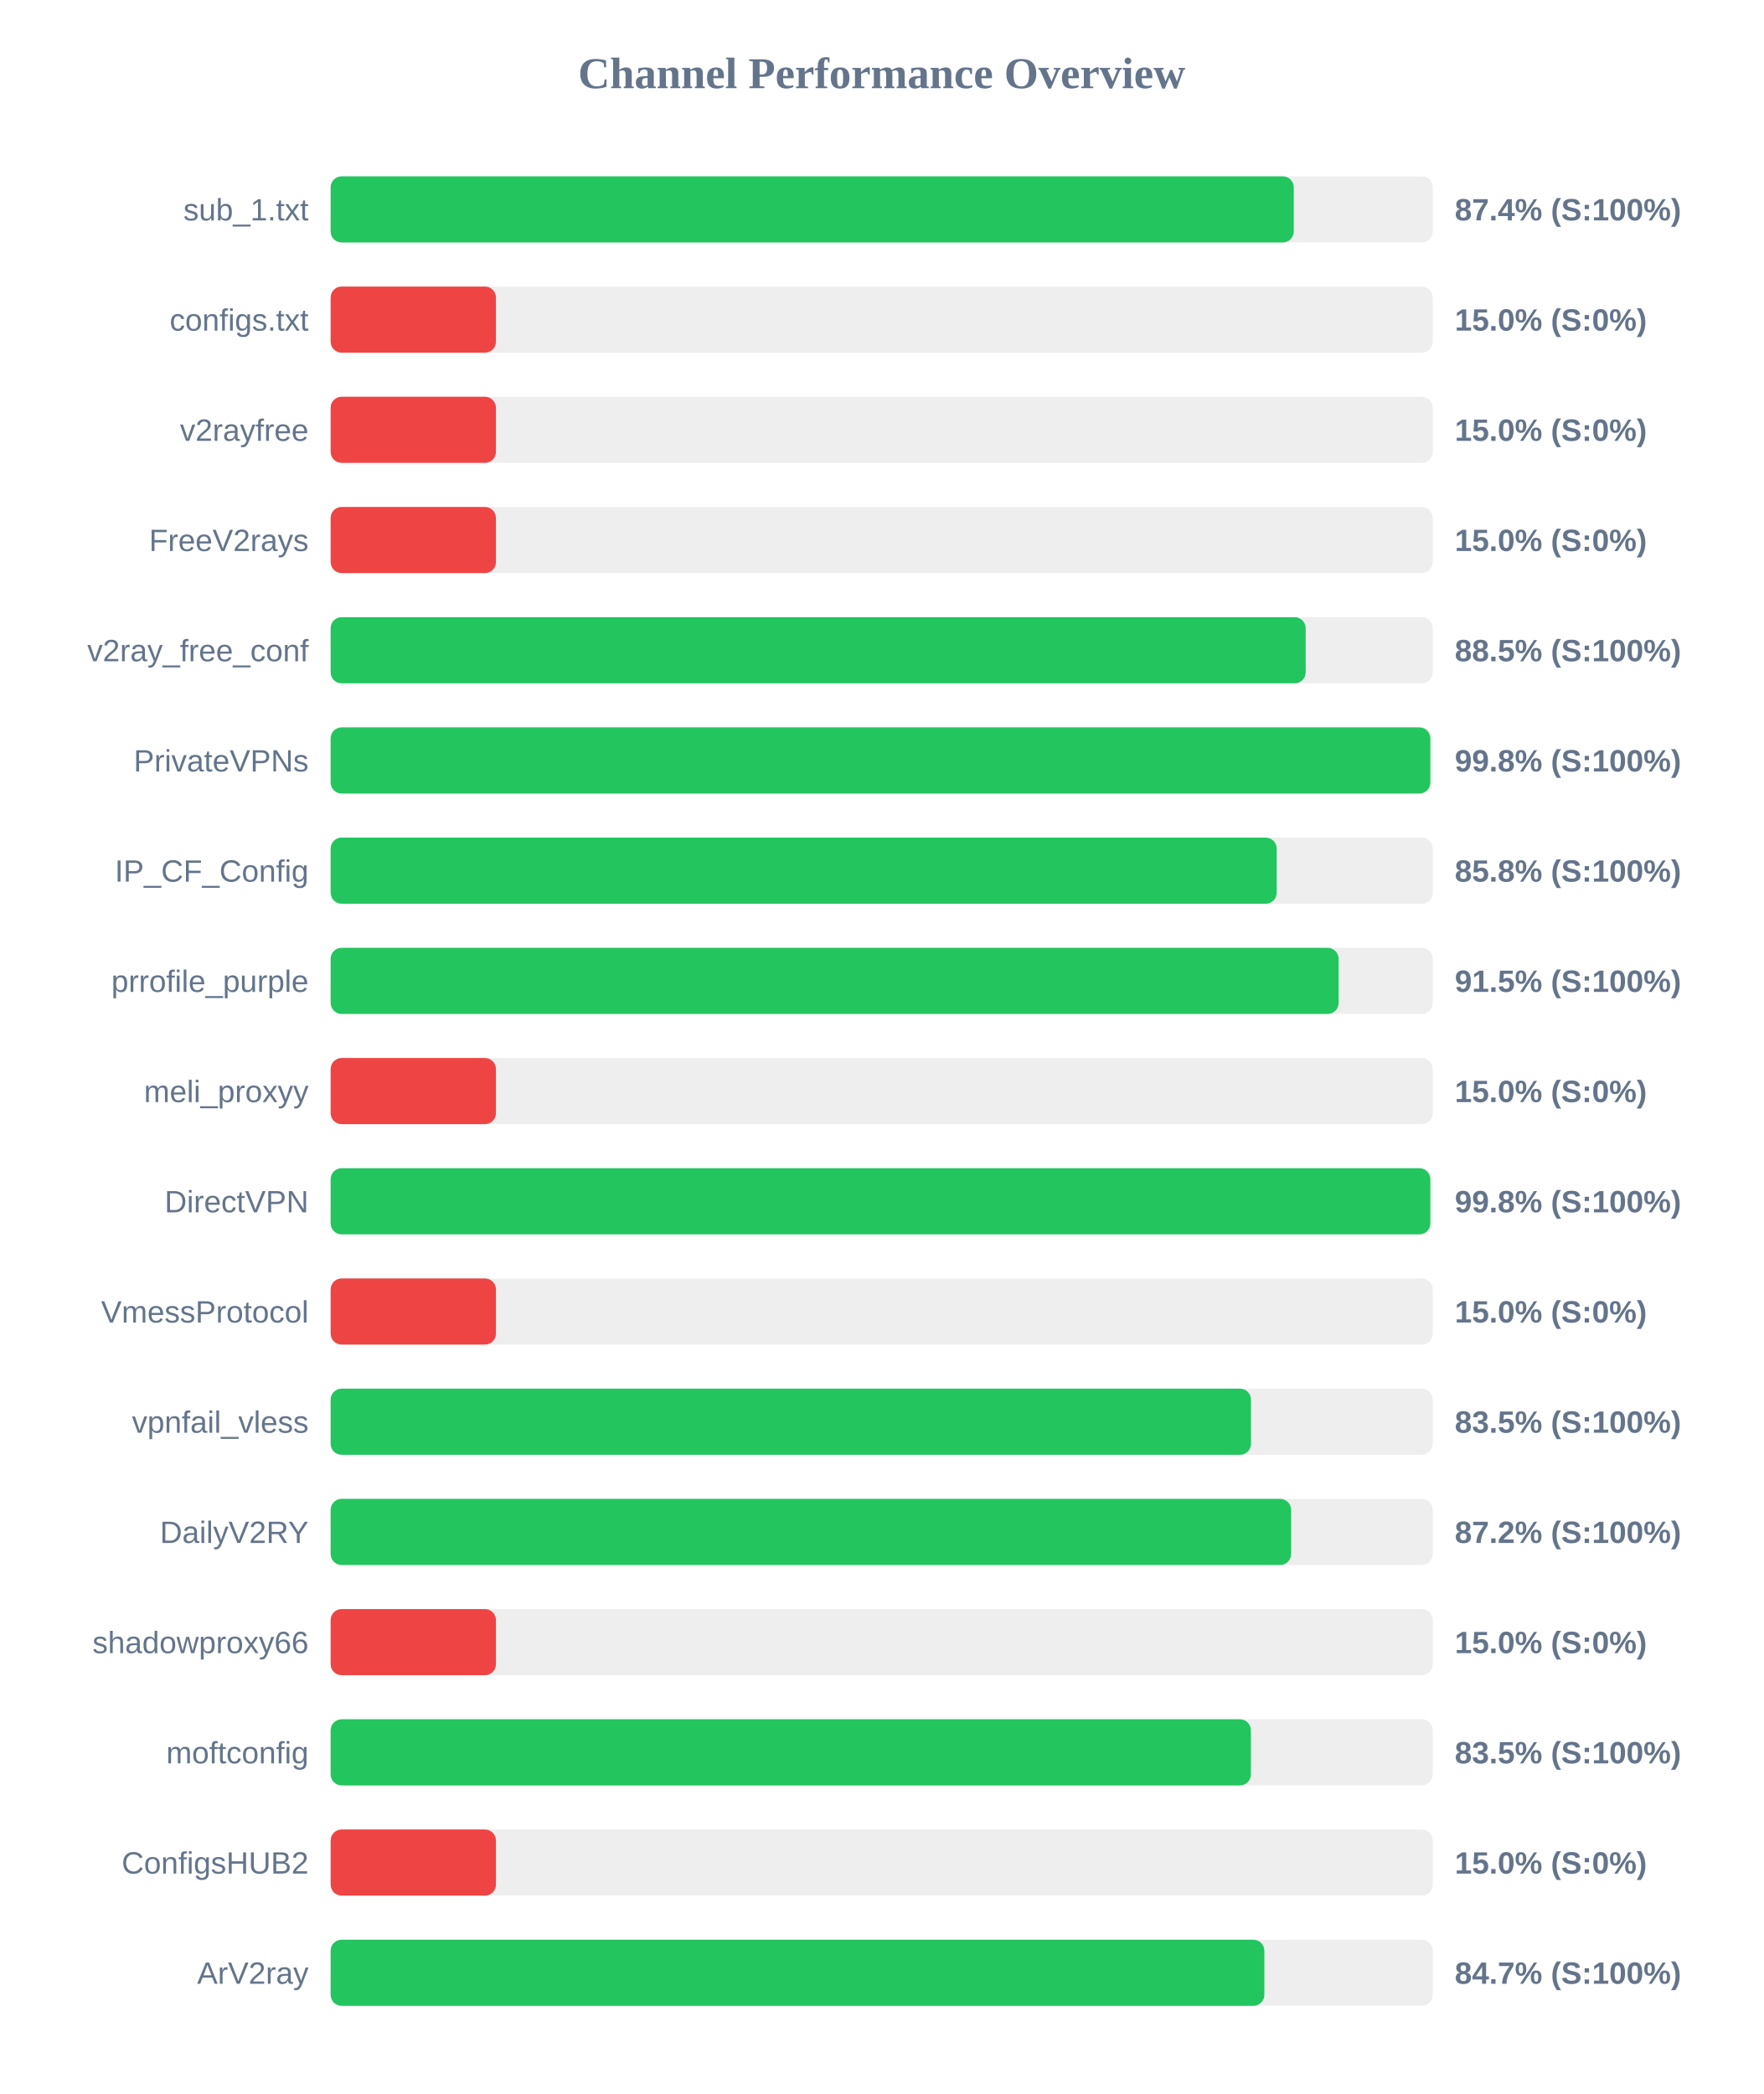
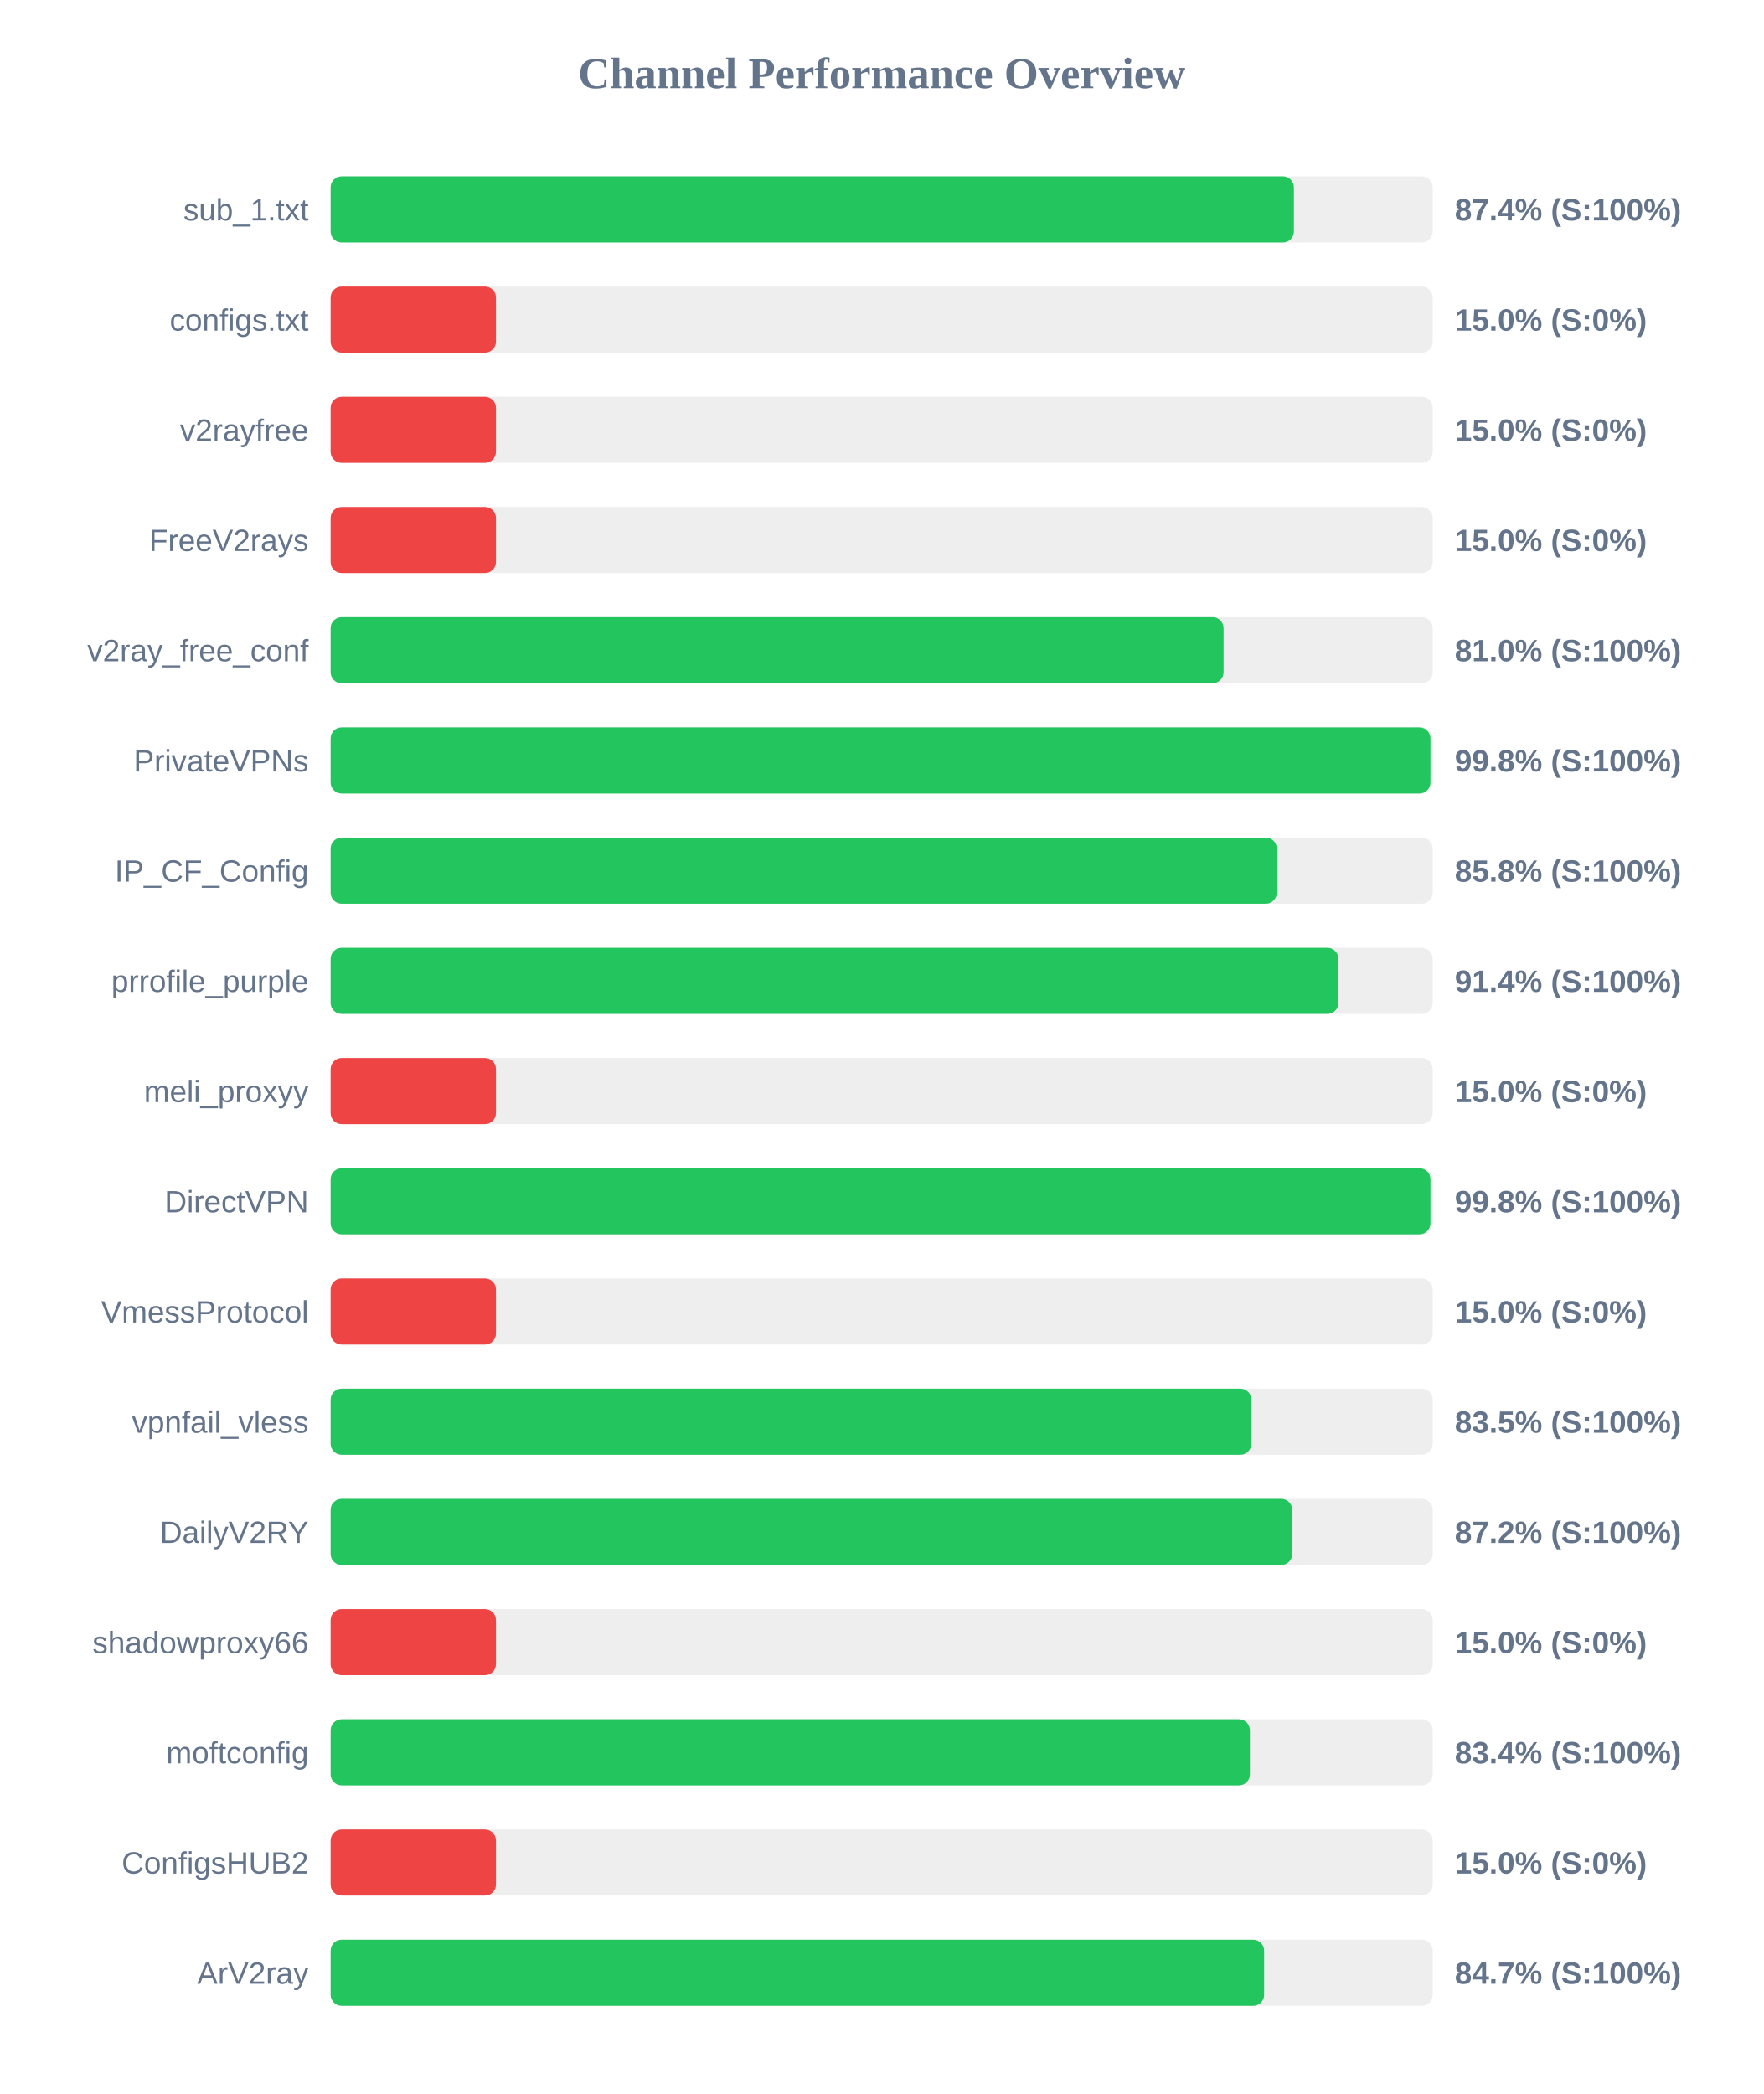
<svg xmlns="http://www.w3.org/2000/svg" width="800" height="950" version="1.1">
  <style>
        .row { font: 14px Arial; fill: #64748b; }
        .score { font: bold 14px Arial; fill: #64748b; }
    </style>
  <text x="400" y="40" text-anchor="middle" font-size="20px" font-weight="bold" fill="#64748b">Channel Performance Overview</text>
  <rect x="150" y="80" width="500" height="30" fill="#eee" rx="5" />
-   <rect x="150" y="80" width="436.95" height="30" fill="#22c55e" rx="5" />
+   <rect x="150" y="80" width="437.0" height="30" fill="#22c55e" rx="5" />
  <text x="140" y="100" text-anchor="end" class="row">sub_1.txt</text>
  <text x="660" y="100" text-anchor="start" class="score">87.4% (S:100%)</text>
  <rect x="150" y="130" width="500" height="30" fill="#eee" rx="5" />
  <rect x="150" y="130" width="75.0" height="30" fill="#ef4444" rx="5" />
  <text x="140" y="150" text-anchor="end" class="row">configs.txt</text>
  <text x="660" y="150" text-anchor="start" class="score">15.0% (S:0%)</text>
  <rect x="150" y="180" width="500" height="30" fill="#eee" rx="5" />
  <rect x="150" y="180" width="75.0" height="30" fill="#ef4444" rx="5" />
  <text x="140" y="200" text-anchor="end" class="row">v2rayfree</text>
  <text x="660" y="200" text-anchor="start" class="score">15.0% (S:0%)</text>
  <rect x="150" y="230" width="500" height="30" fill="#eee" rx="5" />
  <rect x="150" y="230" width="75.0" height="30" fill="#ef4444" rx="5" />
  <text x="140" y="250" text-anchor="end" class="row">FreeV2rays</text>
  <text x="660" y="250" text-anchor="start" class="score">15.0% (S:0%)</text>
  <rect x="150" y="280" width="500" height="30" fill="#eee" rx="5" />
-   <rect x="150" y="280" width="442.35" height="30" fill="#22c55e" rx="5" />
+   <rect x="150" y="280" width="405.1" height="30" fill="#22c55e" rx="5" />
  <text x="140" y="300" text-anchor="end" class="row">v2ray_free_conf</text>
-   <text x="660" y="300" text-anchor="start" class="score">88.5% (S:100%)</text>
+   <text x="660" y="300" text-anchor="start" class="score">81.0% (S:100%)</text>
  <rect x="150" y="330" width="500" height="30" fill="#eee" rx="5" />
-   <rect x="150" y="330" width="498.9" height="30" fill="#22c55e" rx="5" />
+   <rect x="150" y="330" width="498.95" height="30" fill="#22c55e" rx="5" />
  <text x="140" y="350" text-anchor="end" class="row">PrivateVPNs</text>
  <text x="660" y="350" text-anchor="start" class="score">99.8% (S:100%)</text>
  <rect x="150" y="380" width="500" height="30" fill="#eee" rx="5" />
-   <rect x="150" y="380" width="429.2" height="30" fill="#22c55e" rx="5" />
+   <rect x="150" y="380" width="429.25" height="30" fill="#22c55e" rx="5" />
  <text x="140" y="400" text-anchor="end" class="row">IP_CF_Config</text>
  <text x="660" y="400" text-anchor="start" class="score">85.8% (S:100%)</text>
  <rect x="150" y="430" width="500" height="30" fill="#eee" rx="5" />
-   <rect x="150" y="430" width="457.3" height="30" fill="#22c55e" rx="5" />
+   <rect x="150" y="430" width="457.2" height="30" fill="#22c55e" rx="5" />
  <text x="140" y="450" text-anchor="end" class="row">prrofile_purple</text>
-   <text x="660" y="450" text-anchor="start" class="score">91.5% (S:100%)</text>
+   <text x="660" y="450" text-anchor="start" class="score">91.4% (S:100%)</text>
  <rect x="150" y="480" width="500" height="30" fill="#eee" rx="5" />
  <rect x="150" y="480" width="75.0" height="30" fill="#ef4444" rx="5" />
  <text x="140" y="500" text-anchor="end" class="row">meli_proxyy</text>
  <text x="660" y="500" text-anchor="start" class="score">15.0% (S:0%)</text>
  <rect x="150" y="530" width="500" height="30" fill="#eee" rx="5" />
-   <rect x="150" y="530" width="498.9" height="30" fill="#22c55e" rx="5" />
+   <rect x="150" y="530" width="498.95" height="30" fill="#22c55e" rx="5" />
  <text x="140" y="550" text-anchor="end" class="row">DirectVPN</text>
  <text x="660" y="550" text-anchor="start" class="score">99.8% (S:100%)</text>
  <rect x="150" y="580" width="500" height="30" fill="#eee" rx="5" />
  <rect x="150" y="580" width="75.0" height="30" fill="#ef4444" rx="5" />
  <text x="140" y="600" text-anchor="end" class="row">VmessProtocol</text>
  <text x="660" y="600" text-anchor="start" class="score">15.0% (S:0%)</text>
  <rect x="150" y="630" width="500" height="30" fill="#eee" rx="5" />
-   <rect x="150" y="630" width="417.55" height="30" fill="#22c55e" rx="5" />
+   <rect x="150" y="630" width="417.7" height="30" fill="#22c55e" rx="5" />
  <text x="140" y="650" text-anchor="end" class="row">vpnfail_vless</text>
  <text x="660" y="650" text-anchor="start" class="score">83.5% (S:100%)</text>
  <rect x="150" y="680" width="500" height="30" fill="#eee" rx="5" />
-   <rect x="150" y="680" width="435.75" height="30" fill="#22c55e" rx="5" />
+   <rect x="150" y="680" width="436.25" height="30" fill="#22c55e" rx="5" />
  <text x="140" y="700" text-anchor="end" class="row">DailyV2RY</text>
  <text x="660" y="700" text-anchor="start" class="score">87.2% (S:100%)</text>
  <rect x="150" y="730" width="500" height="30" fill="#eee" rx="5" />
  <rect x="150" y="730" width="75.0" height="30" fill="#ef4444" rx="5" />
  <text x="140" y="750" text-anchor="end" class="row">shadowproxy66</text>
  <text x="660" y="750" text-anchor="start" class="score">15.0% (S:0%)</text>
  <rect x="150" y="780" width="500" height="30" fill="#eee" rx="5" />
-   <rect x="150" y="780" width="417.5" height="30" fill="#22c55e" rx="5" />
+   <rect x="150" y="780" width="417.05" height="30" fill="#22c55e" rx="5" />
  <text x="140" y="800" text-anchor="end" class="row">moftconfig</text>
-   <text x="660" y="800" text-anchor="start" class="score">83.5% (S:100%)</text>
+   <text x="660" y="800" text-anchor="start" class="score">83.4% (S:100%)</text>
  <rect x="150" y="830" width="500" height="30" fill="#eee" rx="5" />
  <rect x="150" y="830" width="75.0" height="30" fill="#ef4444" rx="5" />
  <text x="140" y="850" text-anchor="end" class="row">ConfigsHUB2</text>
  <text x="660" y="850" text-anchor="start" class="score">15.0% (S:0%)</text>
  <rect x="150" y="880" width="500" height="30" fill="#eee" rx="5" />
-   <rect x="150" y="880" width="423.6" height="30" fill="#22c55e" rx="5" />
+   <rect x="150" y="880" width="423.5" height="30" fill="#22c55e" rx="5" />
  <text x="140" y="900" text-anchor="end" class="row">ArV2ray</text>
  <text x="660" y="900" text-anchor="start" class="score">84.7% (S:100%)</text>
</svg>
